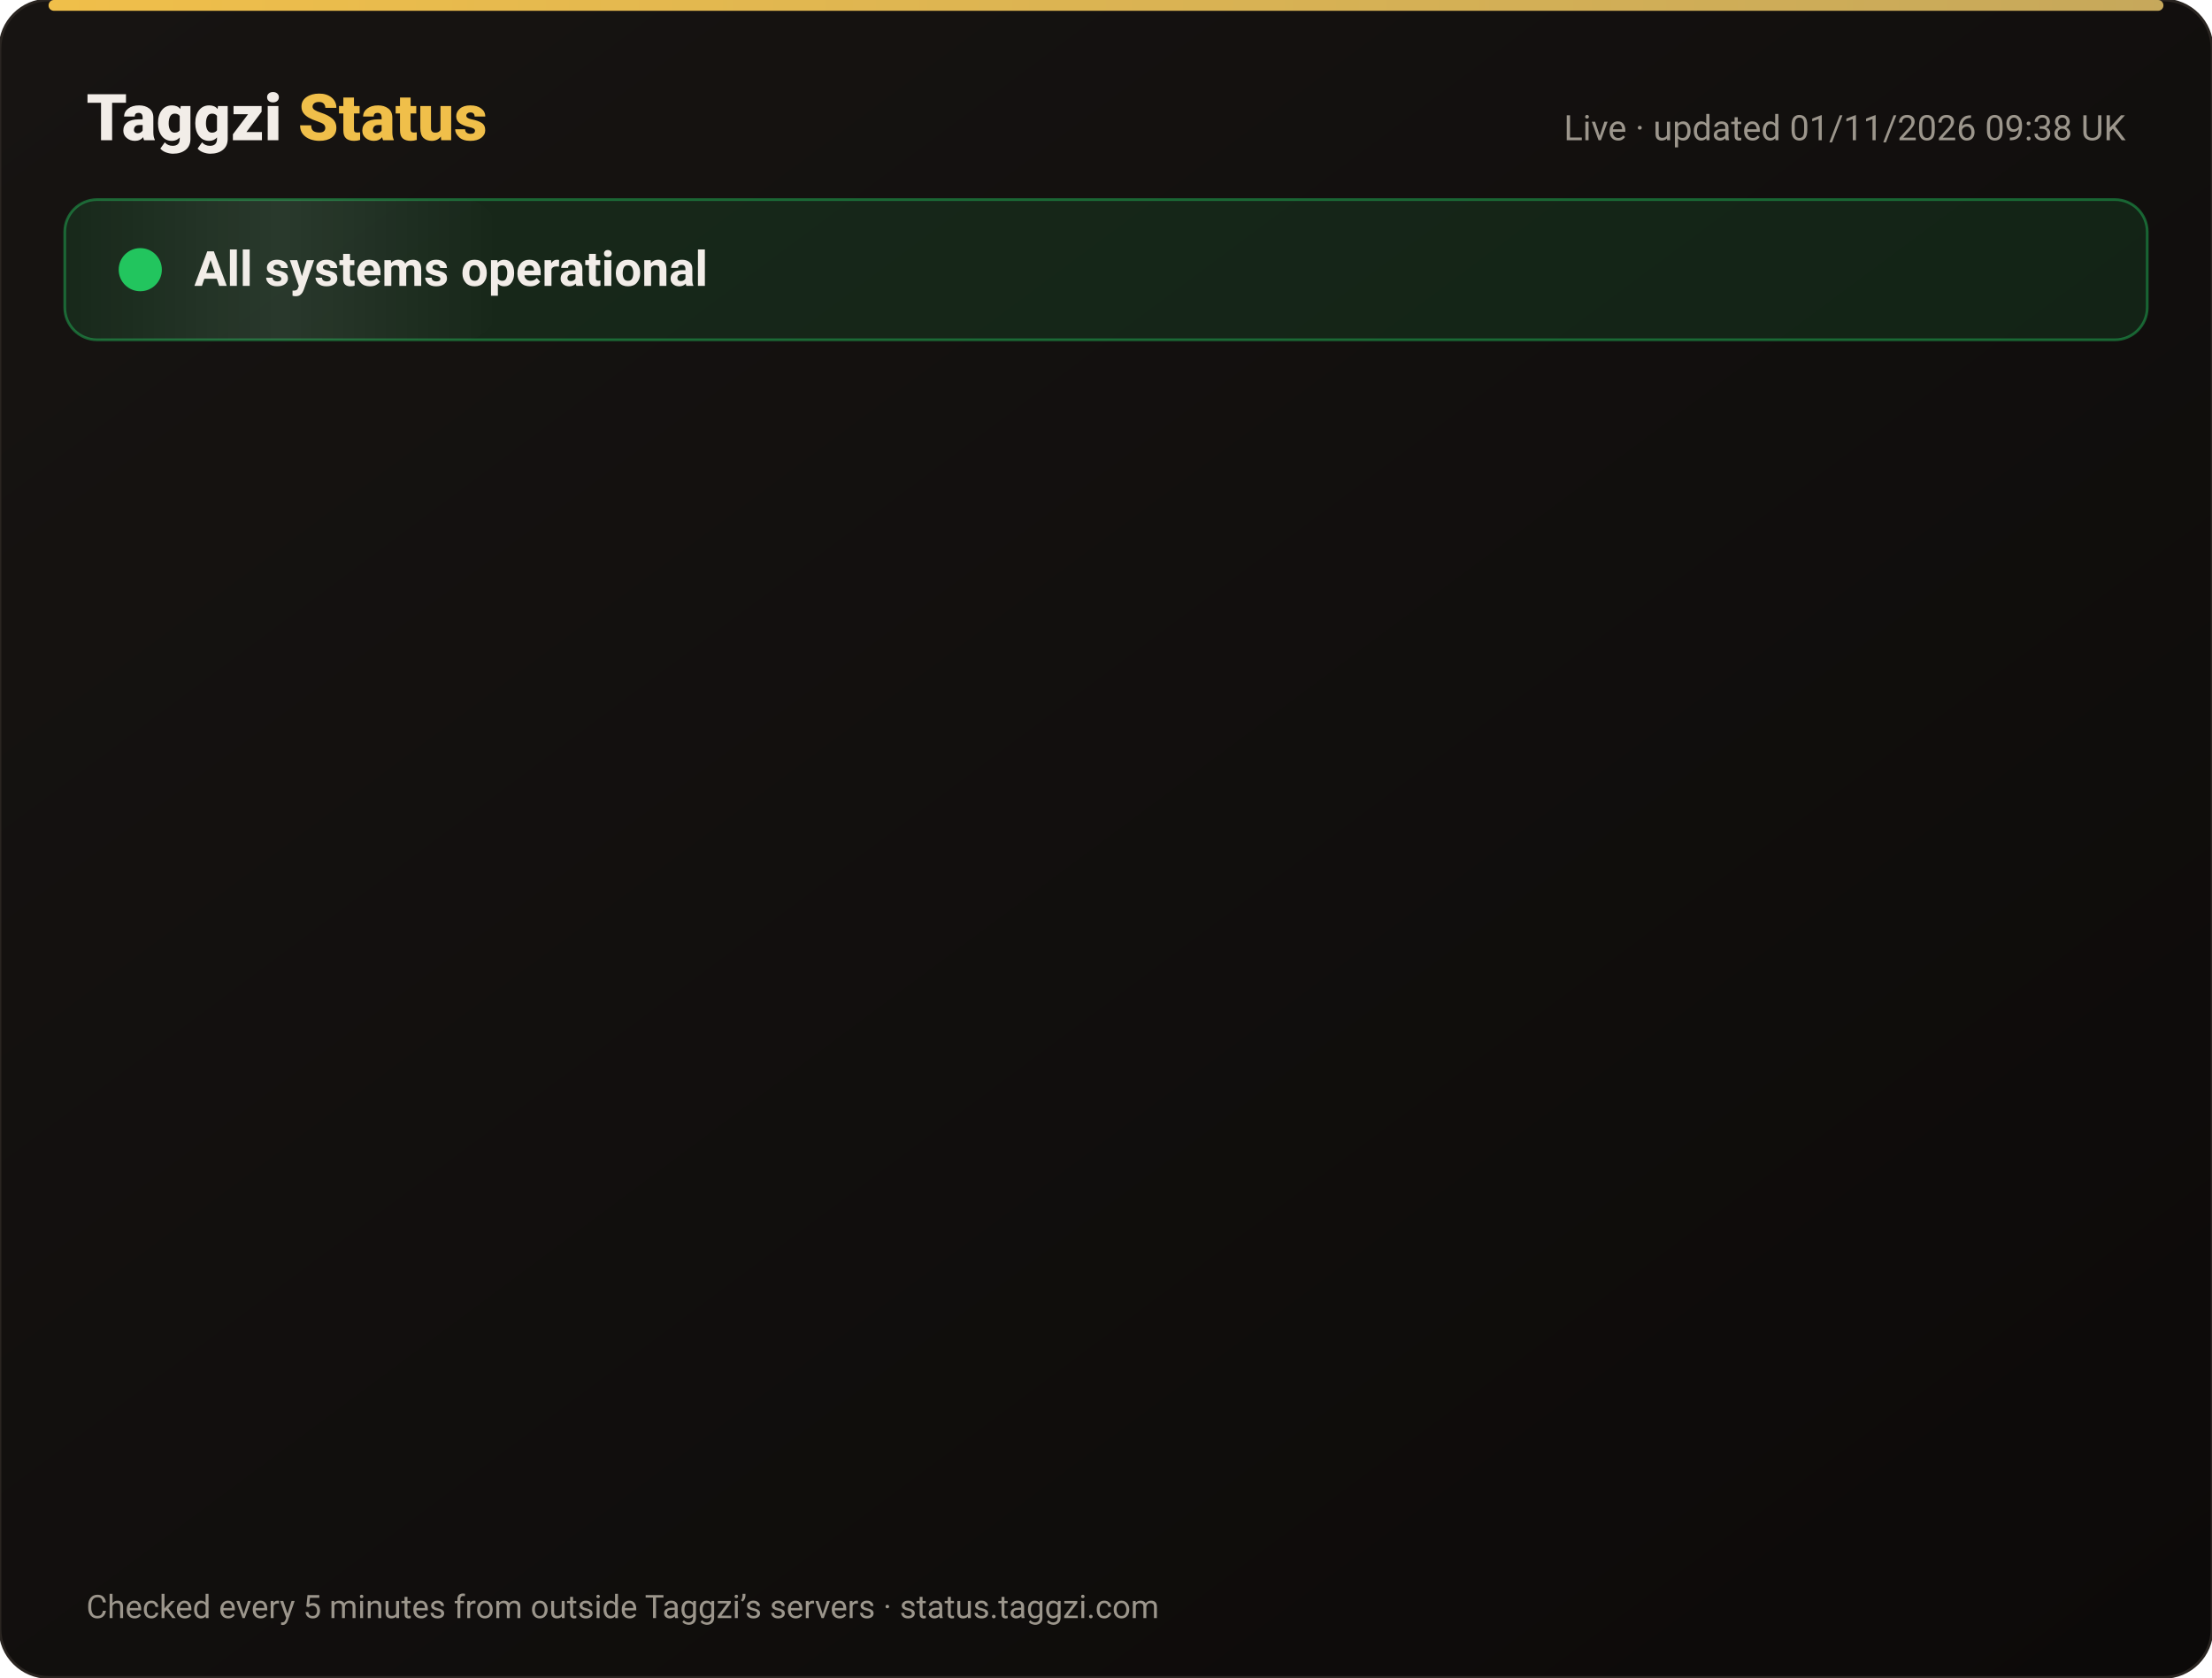
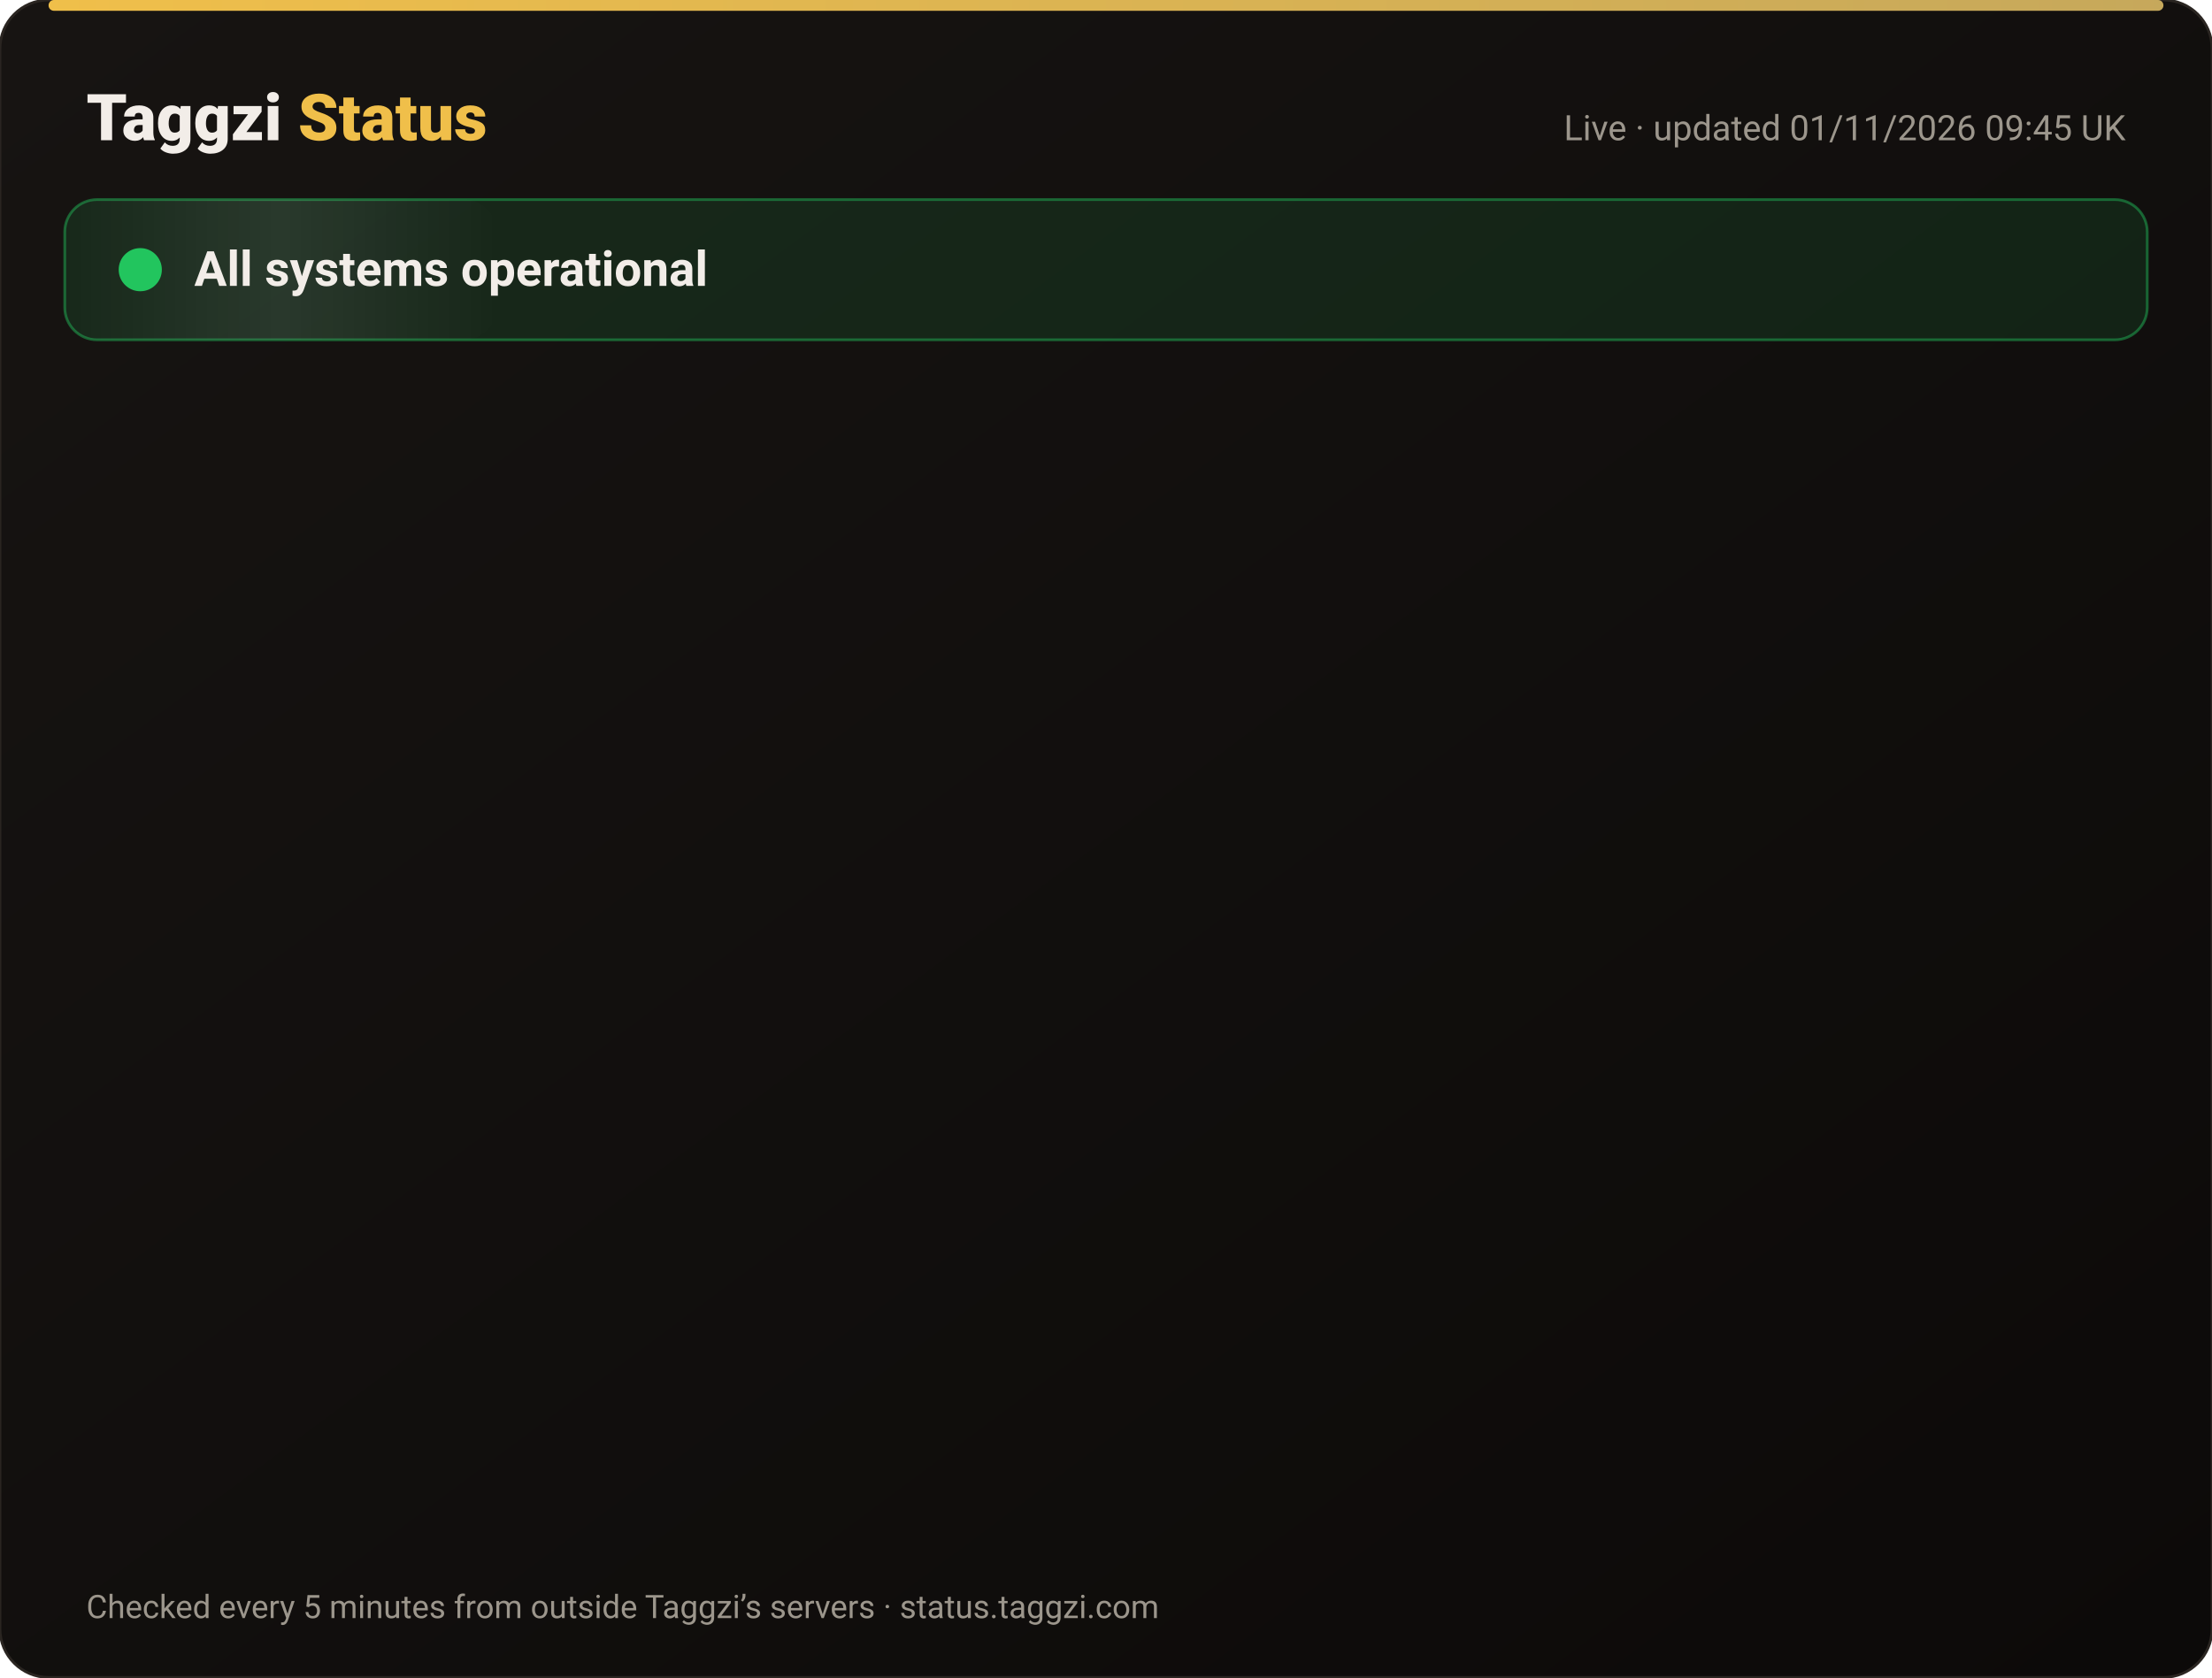
<svg xmlns="http://www.w3.org/2000/svg" width="820" height="622" viewBox="0 0 820 622" font-family="-apple-system,Segoe UI,Roboto,Helvetica,Arial,sans-serif">
  <defs>
    <linearGradient id="bg" x1="0" y1="0" x2="1" y2="1">
      <stop offset="0" stop-color="#171412" />
      <stop offset="1" stop-color="#0C0A09" />
    </linearGradient>
    <linearGradient id="gold" x1="0" x2="1">
      <stop offset="0" stop-color="#F0BF4A" />
      <stop offset="1" stop-color="#c6a85b" />
    </linearGradient>
    <linearGradient id="shine" x1="0" x2="1">
      <stop offset="0" stop-color="#fff" stop-opacity="0" />
      <stop offset=".5" stop-color="#fff" stop-opacity=".08" />
      <stop offset="1" stop-color="#fff" stop-opacity="0" />
    </linearGradient>
  </defs>
  <rect width="820" height="622" rx="18" fill="url(#bg)" stroke="#2a2521" />
  <rect x="18" y="0" width="784" height="4" rx="2" fill="url(#gold)" />
  <text x="32" y="52" font-size="24" font-weight="800" fill="#F2EDE8">Taggzi <tspan fill="#F0BF4A">Status</tspan>
  </text>
-   <text x="788" y="52" font-size="13" fill="#9C968C" text-anchor="end">Live · updated 01/11/2026 09:38 UK</text>
+   <text x="788" y="52" font-size="13" fill="#9C968C" text-anchor="end">Live · updated 01/11/2026 09:45 UK</text>
  <rect x="24" y="74" width="772" height="52" rx="12" fill="#22c55e" fill-opacity=".12" stroke="#22c55e" stroke-opacity=".45" />
  <rect x="24" y="74" width="160" height="52" rx="12" fill="url(#shine)">
    <animate attributeName="x" from="-160" to="820" dur="4s" repeatCount="indefinite" />
  </rect>
  <circle cx="52" cy="100" r="7" fill="#22c55e" />
  <circle cx="52" cy="100" r="7" fill="none" stroke="#22c55e" stroke-width="2">
    <animate attributeName="r" values="7;15;7" dur="2s" repeatCount="indefinite" />
    <animate attributeName="opacity" values=".9;0;.9" dur="2s" repeatCount="indefinite" />
  </circle>
  <text x="72" y="106" font-size="18" font-weight="700" fill="#F2EDE8">All systems operational</text>
  <g opacity="0">
    <animate attributeName="opacity" from="0" to="1" begin="0.00s" dur=".6s" fill="freeze" />
    <line x1="32" y1="188" x2="788" y2="188" stroke="#2a2521" />
    <circle cx="44" cy="166" r="6" fill="#22c55e">
      <animate attributeName="opacity" values="1;.45;1" dur="2.4s" begin="0.00s" repeatCount="indefinite" />
    </circle>
    <text x="62" y="171" font-size="15" font-weight="650" fill="#F2EDE8">Website</text>
    <text x="630" y="171" font-size="13" fill="#9C968C" text-anchor="end">99.96% uptime</text>
    <rect x="648" y="154" width="140" height="24" rx="12" fill="#22c55e" fill-opacity=".14" stroke="#22c55e" stroke-opacity=".5" />
    <text x="718" y="171" font-size="12" font-weight="700" fill="#22c55e" text-anchor="middle">Operational</text>
  </g>
  <g opacity="0">
    <animate attributeName="opacity" from="0" to="1" begin="0.15s" dur=".6s" fill="freeze" />
    <line x1="32" y1="234" x2="788" y2="234" stroke="#2a2521" />
    <circle cx="44" cy="212" r="6" fill="#22c55e">
      <animate attributeName="opacity" values="1;.45;1" dur="2.4s" begin="0.15s" repeatCount="indefinite" />
    </circle>
    <text x="62" y="217" font-size="15" font-weight="650" fill="#F2EDE8">Tag scans</text>
    <text x="630" y="217" font-size="13" fill="#9C968C" text-anchor="end">99.96% uptime</text>
    <rect x="648" y="200" width="140" height="24" rx="12" fill="#22c55e" fill-opacity=".14" stroke="#22c55e" stroke-opacity=".5" />
    <text x="718" y="217" font-size="12" font-weight="700" fill="#22c55e" text-anchor="middle">Operational</text>
  </g>
  <g opacity="0">
    <animate attributeName="opacity" from="0" to="1" begin="0.30s" dur=".6s" fill="freeze" />
    <line x1="32" y1="280" x2="788" y2="280" stroke="#2a2521" />
    <circle cx="44" cy="258" r="6" fill="#22c55e">
      <animate attributeName="opacity" values="1;.45;1" dur="2.4s" begin="0.30s" repeatCount="indefinite" />
    </circle>
    <text x="62" y="263" font-size="15" font-weight="650" fill="#F2EDE8">Manual tag lookup</text>
    <text x="630" y="263" font-size="13" fill="#9C968C" text-anchor="end">99.96% uptime</text>
    <rect x="648" y="246" width="140" height="24" rx="12" fill="#22c55e" fill-opacity=".14" stroke="#22c55e" stroke-opacity=".5" />
    <text x="718" y="263" font-size="12" font-weight="700" fill="#22c55e" text-anchor="middle">Operational</text>
  </g>
  <g opacity="0">
    <animate attributeName="opacity" from="0" to="1" begin="0.45s" dur=".6s" fill="freeze" />
    <line x1="32" y1="326" x2="788" y2="326" stroke="#2a2521" />
    <circle cx="44" cy="304" r="6" fill="#22c55e">
      <animate attributeName="opacity" values="1;.45;1" dur="2.4s" begin="0.45s" repeatCount="indefinite" />
    </circle>
    <text x="62" y="309" font-size="15" font-weight="650" fill="#F2EDE8">App &amp; login</text>
    <text x="630" y="309" font-size="13" fill="#9C968C" text-anchor="end">99.96% uptime</text>
    <rect x="648" y="292" width="140" height="24" rx="12" fill="#22c55e" fill-opacity=".14" stroke="#22c55e" stroke-opacity=".5" />
    <text x="718" y="309" font-size="12" font-weight="700" fill="#22c55e" text-anchor="middle">Operational</text>
  </g>
  <g opacity="0">
    <animate attributeName="opacity" from="0" to="1" begin="0.60s" dur=".6s" fill="freeze" />
    <line x1="32" y1="372" x2="788" y2="372" stroke="#2a2521" />
    <circle cx="44" cy="350" r="6" fill="#22c55e">
      <animate attributeName="opacity" values="1;.45;1" dur="2.4s" begin="0.60s" repeatCount="indefinite" />
    </circle>
    <text x="62" y="355" font-size="15" font-weight="650" fill="#F2EDE8">Community alerts</text>
    <text x="630" y="355" font-size="13" fill="#9C968C" text-anchor="end">99.96% uptime</text>
    <rect x="648" y="338" width="140" height="24" rx="12" fill="#22c55e" fill-opacity=".14" stroke="#22c55e" stroke-opacity=".5" />
    <text x="718" y="355" font-size="12" font-weight="700" fill="#22c55e" text-anchor="middle">Operational</text>
  </g>
  <g opacity="0">
    <animate attributeName="opacity" from="0" to="1" begin="0.75s" dur=".6s" fill="freeze" />
    <line x1="32" y1="418" x2="788" y2="418" stroke="#2a2521" />
    <circle cx="44" cy="396" r="6" fill="#22c55e">
      <animate attributeName="opacity" values="1;.45;1" dur="2.4s" begin="0.75s" repeatCount="indefinite" />
    </circle>
    <text x="62" y="401" font-size="15" font-weight="650" fill="#F2EDE8">Private calling</text>
    <text x="630" y="401" font-size="13" fill="#9C968C" text-anchor="end">99.96% uptime</text>
    <rect x="648" y="384" width="140" height="24" rx="12" fill="#22c55e" fill-opacity=".14" stroke="#22c55e" stroke-opacity=".5" />
    <text x="718" y="401" font-size="12" font-weight="700" fill="#22c55e" text-anchor="middle">Operational</text>
  </g>
  <g opacity="0">
    <animate attributeName="opacity" from="0" to="1" begin="0.90s" dur=".6s" fill="freeze" />
    <line x1="32" y1="464" x2="788" y2="464" stroke="#2a2521" />
    <circle cx="44" cy="442" r="6" fill="#22c55e">
      <animate attributeName="opacity" values="1;.45;1" dur="2.4s" begin="0.90s" repeatCount="indefinite" />
    </circle>
    <text x="62" y="447" font-size="15" font-weight="650" fill="#F2EDE8">Payments</text>
    <text x="630" y="447" font-size="13" fill="#9C968C" text-anchor="end">99.95% uptime</text>
    <rect x="648" y="430" width="140" height="24" rx="12" fill="#22c55e" fill-opacity=".14" stroke="#22c55e" stroke-opacity=".5" />
    <text x="718" y="447" font-size="12" font-weight="700" fill="#22c55e" text-anchor="middle">Operational</text>
  </g>
  <g opacity="0">
    <animate attributeName="opacity" from="0" to="1" begin="1.05s" dur=".6s" fill="freeze" />
    <line x1="32" y1="510" x2="788" y2="510" stroke="#2a2521" />
    <circle cx="44" cy="488" r="6" fill="#22c55e">
      <animate attributeName="opacity" values="1;.45;1" dur="2.4s" begin="1.05s" repeatCount="indefinite" />
    </circle>
    <text x="62" y="493" font-size="15" font-weight="650" fill="#F2EDE8">Email &amp; support</text>
    <text x="630" y="493" font-size="13" fill="#9C968C" text-anchor="end">99.96% uptime</text>
    <rect x="648" y="476" width="140" height="24" rx="12" fill="#22c55e" fill-opacity=".14" stroke="#22c55e" stroke-opacity=".5" />
    <text x="718" y="493" font-size="12" font-weight="700" fill="#22c55e" text-anchor="middle">Operational</text>
  </g>
  <g opacity="0">
    <animate attributeName="opacity" from="0" to="1" begin="1.20s" dur=".6s" fill="freeze" />
    <line x1="32" y1="556" x2="788" y2="556" stroke="#2a2521" />
    <circle cx="44" cy="534" r="6" fill="#22c55e">
      <animate attributeName="opacity" values="1;.45;1" dur="2.4s" begin="1.20s" repeatCount="indefinite" />
    </circle>
    <text x="62" y="539" font-size="15" font-weight="650" fill="#F2EDE8">Secure connection (SSL)</text>
    <text x="630" y="539" font-size="13" fill="#9C968C" text-anchor="end">100.00% uptime</text>
    <rect x="648" y="522" width="140" height="24" rx="12" fill="#22c55e" fill-opacity=".14" stroke="#22c55e" stroke-opacity=".5" />
    <text x="718" y="539" font-size="12" font-weight="700" fill="#22c55e" text-anchor="middle">Operational</text>
  </g>
  <text x="32" y="600" font-size="12" fill="#9C968C">Checked every 5 minutes from outside Taggzi’s servers · status.taggzi.com</text>
</svg>
